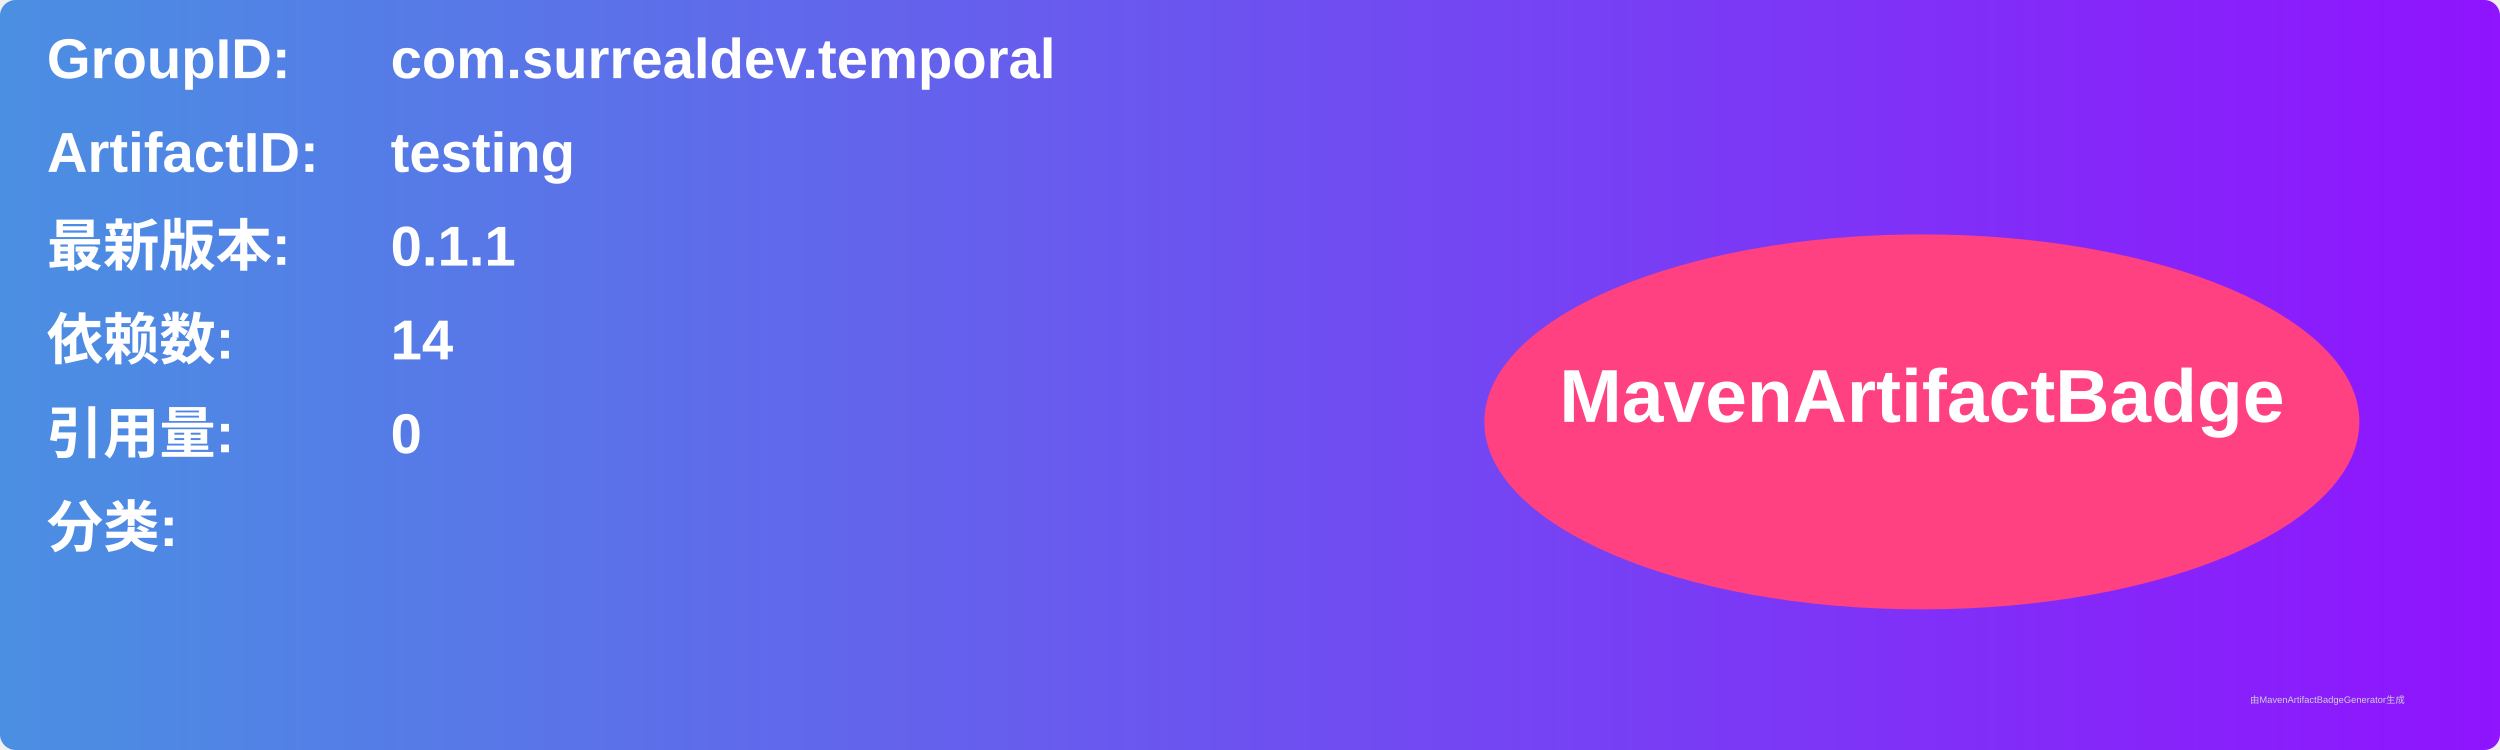
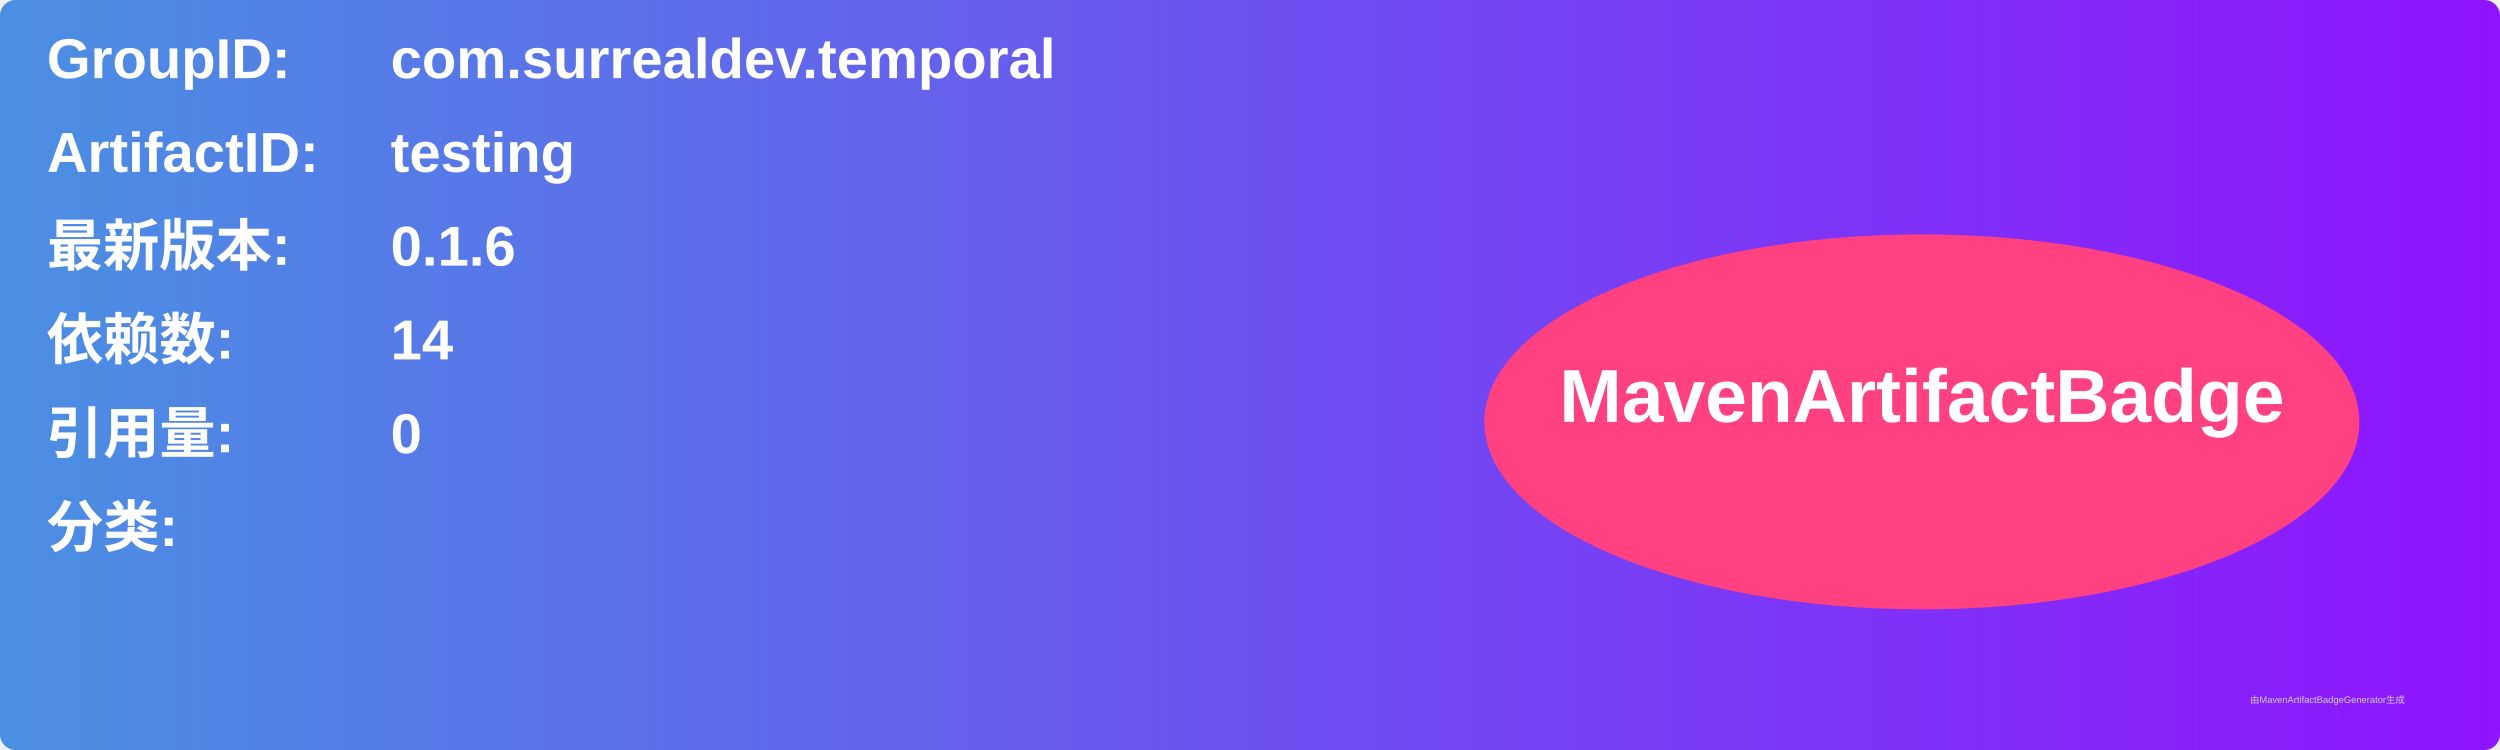
<svg xmlns="http://www.w3.org/2000/svg" width="800" height="240" viewBox="0 0 800 240">
  <linearGradient id="grad" x1="0%" y1="0%" x2="100%" y2="0%">
    <stop offset="0%" stop-color="#4a90e2" />
    <stop offset="100%" stop-color="#9013fe" />
  </linearGradient>
  <rect width="100%" height="100%" rx="5" ry="5" fill="url(#grad)" />
  <g transform="translate(15, 15)">
    <text x="0" y="10" font-family="Arial" font-size="18" fill="white" font-weight="bold" width="260">GroupID:</text>
    <text x="110" y="10" font-family="Arial" font-size="18" fill="white" font-weight="bold" width="460">com.surrealdev.temporal</text>
    <text x="0" y="40" font-family="Arial" font-size="18" fill="white" font-weight="bold" width="260">ArtifactID:</text>
    <text x="110" y="40" font-family="Arial" font-size="18" fill="white" font-weight="bold" width="460">testing</text>
    <text x="0" y="70" font-family="Arial" font-size="18" fill="white" font-weight="bold">最新版本:</text>
    <text x="110" y="70" font-family="Arial" font-size="18" fill="white" font-weight="bold">
-       <tspan font-weight="bold">0.1.1</tspan>
+       <tspan font-weight="bold">0.1.6</tspan>
    </text>
    <text x="0" y="100" font-family="Arial" font-size="18" fill="white" font-weight="bold">依赖数: </text>
    <text x="110" y="100" font-family="Arial" font-size="18" fill="white">
      <tspan font-weight="bold">14</tspan>
    </text>
    <text x="0" y="130" font-family="Arial" font-size="18" fill="white" font-weight="bold">引用量: </text>
    <text x="110" y="130" font-family="Arial" font-size="18" fill="white">
      <tspan font-weight="bold">0</tspan>
    </text>
    <text x="0" y="160" font-family="Arial" font-size="18" fill="white" font-weight="bold">分类:</text>
    <text x="10" y="190" font-family="Arial" font-size="10" fill="white">
      <tspan font-weight="bold" />
    </text>
    <ellipse cx="600" cy="120" rx="140" ry="60" fill="#ff4081" />
    <text x="600" y="120" text-anchor="middle" font-family="Arial" font-size="24" fill="white" font-weight="bold">MavenArtifactBadge</text>
  </g>
  <text x="720" y="225" font-family="Arial" font-size="3" fill="#d0d0d0">由MavenArtifactBadgeGenerator生成</text>
</svg>
